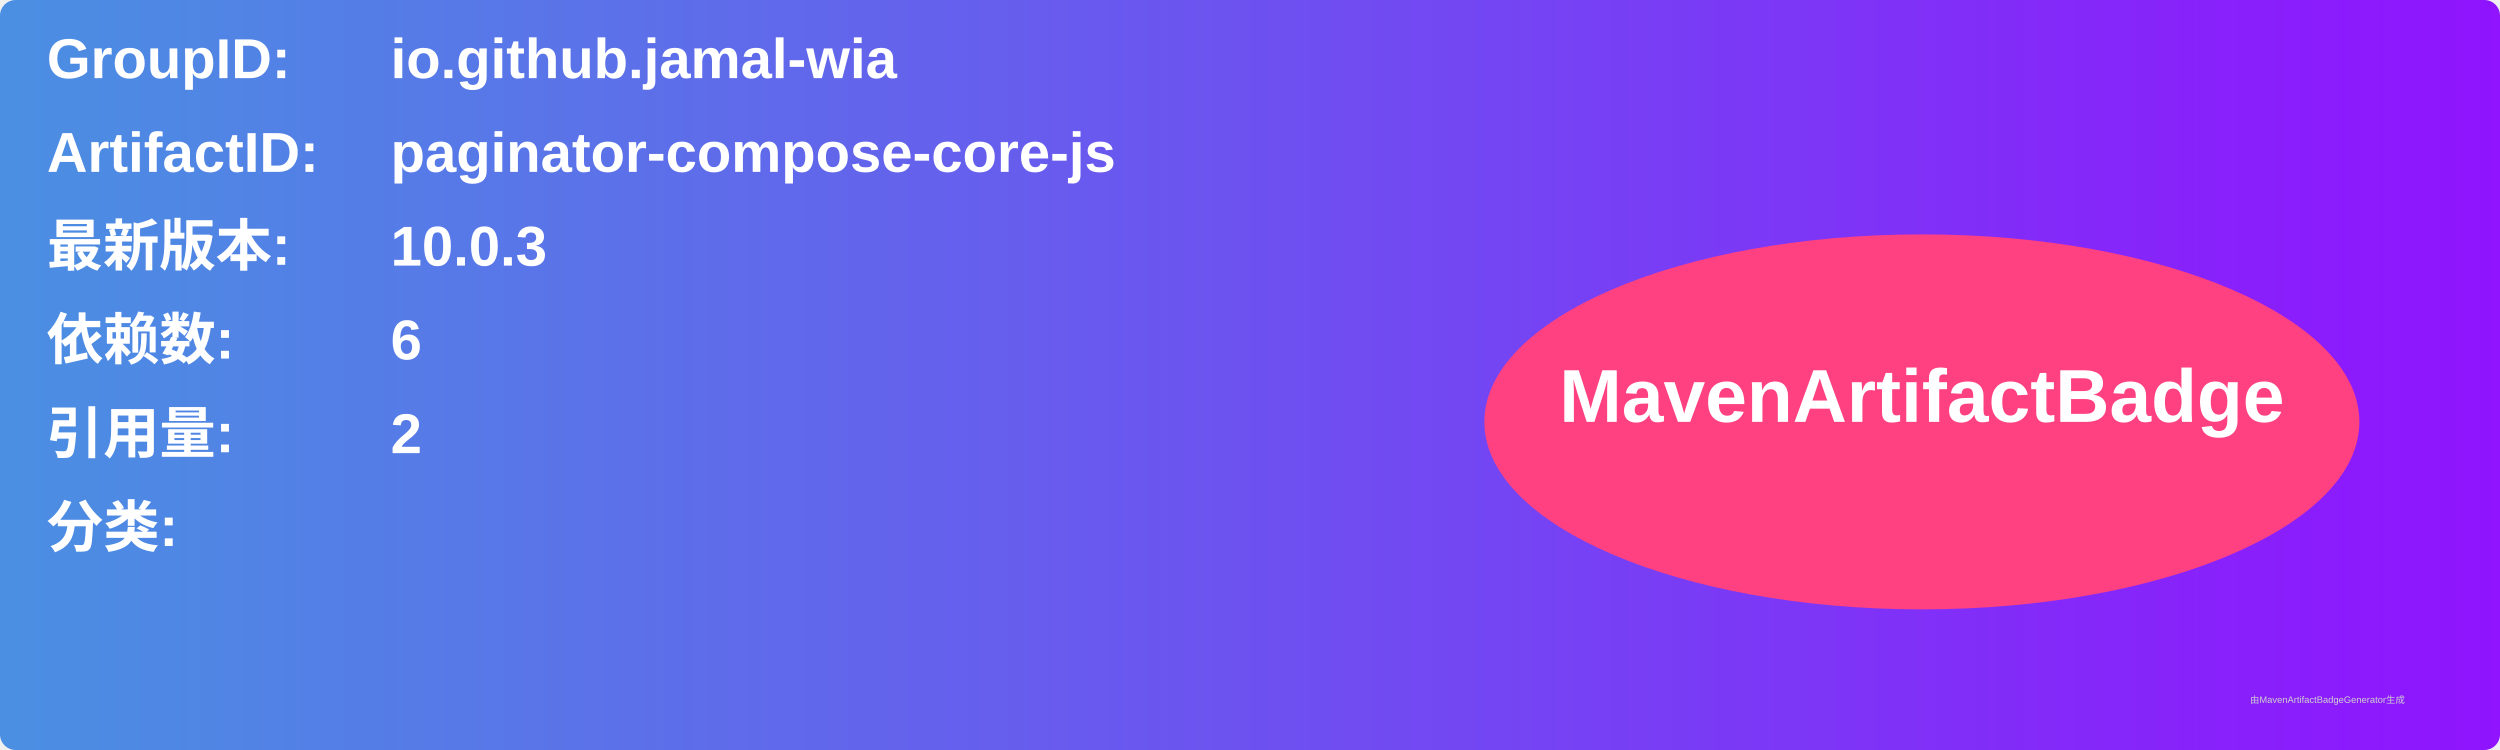
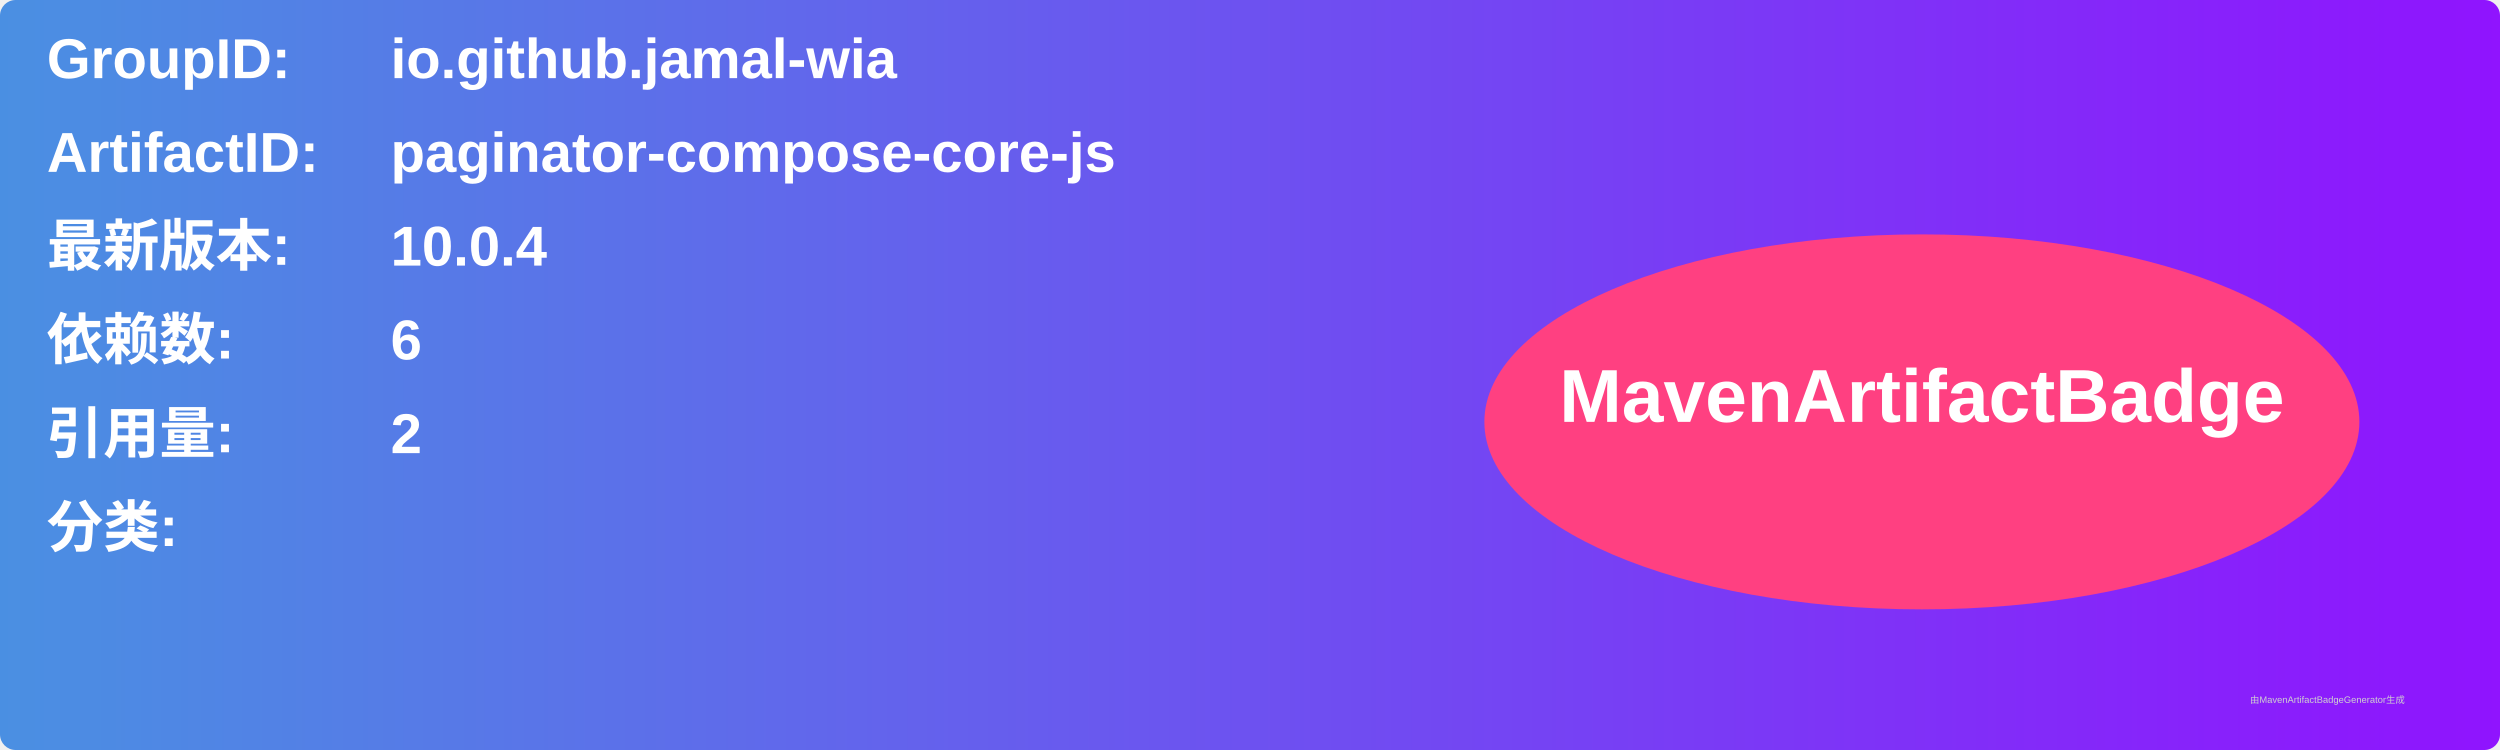
<svg xmlns="http://www.w3.org/2000/svg" width="800" height="240" viewBox="0 0 800 240">
  <linearGradient id="grad" x1="0%" y1="0%" x2="100%" y2="0%">
    <stop offset="0%" stop-color="#4a90e2" />
    <stop offset="100%" stop-color="#9013fe" />
  </linearGradient>
  <rect width="100%" height="100%" rx="5" ry="5" fill="url(#grad)" />
  <g transform="translate(15, 15)">
    <text x="0" y="10" font-family="Arial" font-size="18" fill="white" font-weight="bold" width="260">GroupID:</text>
    <text x="110" y="10" font-family="Arial" font-size="18" fill="white" font-weight="bold" width="460">io.github.jamal-wia</text>
    <text x="0" y="40" font-family="Arial" font-size="18" fill="white" font-weight="bold" width="260">ArtifactID:</text>
    <text x="110" y="40" font-family="Arial" font-size="18" fill="white" font-weight="bold" width="460">paginator-compose-core-js</text>
    <text x="0" y="70" font-family="Arial" font-size="18" fill="white" font-weight="bold">最新版本:</text>
    <text x="110" y="70" font-family="Arial" font-size="18" fill="white" font-weight="bold">
-       <tspan font-weight="bold">10.0.3</tspan>
+       <tspan font-weight="bold">10.0.4</tspan>
    </text>
    <text x="0" y="100" font-family="Arial" font-size="18" fill="white" font-weight="bold">依赖数: </text>
    <text x="110" y="100" font-family="Arial" font-size="18" fill="white">
      <tspan font-weight="bold">6</tspan>
    </text>
    <text x="0" y="130" font-family="Arial" font-size="18" fill="white" font-weight="bold">引用量: </text>
    <text x="110" y="130" font-family="Arial" font-size="18" fill="white">
      <tspan font-weight="bold">2</tspan>
    </text>
    <text x="0" y="160" font-family="Arial" font-size="18" fill="white" font-weight="bold">分类:</text>
    <text x="10" y="190" font-family="Arial" font-size="10" fill="white">
      <tspan font-weight="bold" />
    </text>
    <ellipse cx="600" cy="120" rx="140" ry="60" fill="#ff4081" />
    <text x="600" y="120" text-anchor="middle" font-family="Arial" font-size="24" fill="white" font-weight="bold">MavenArtifactBadge</text>
  </g>
  <text x="720" y="225" font-family="Arial" font-size="3" fill="#d0d0d0">由MavenArtifactBadgeGenerator生成</text>
</svg>
